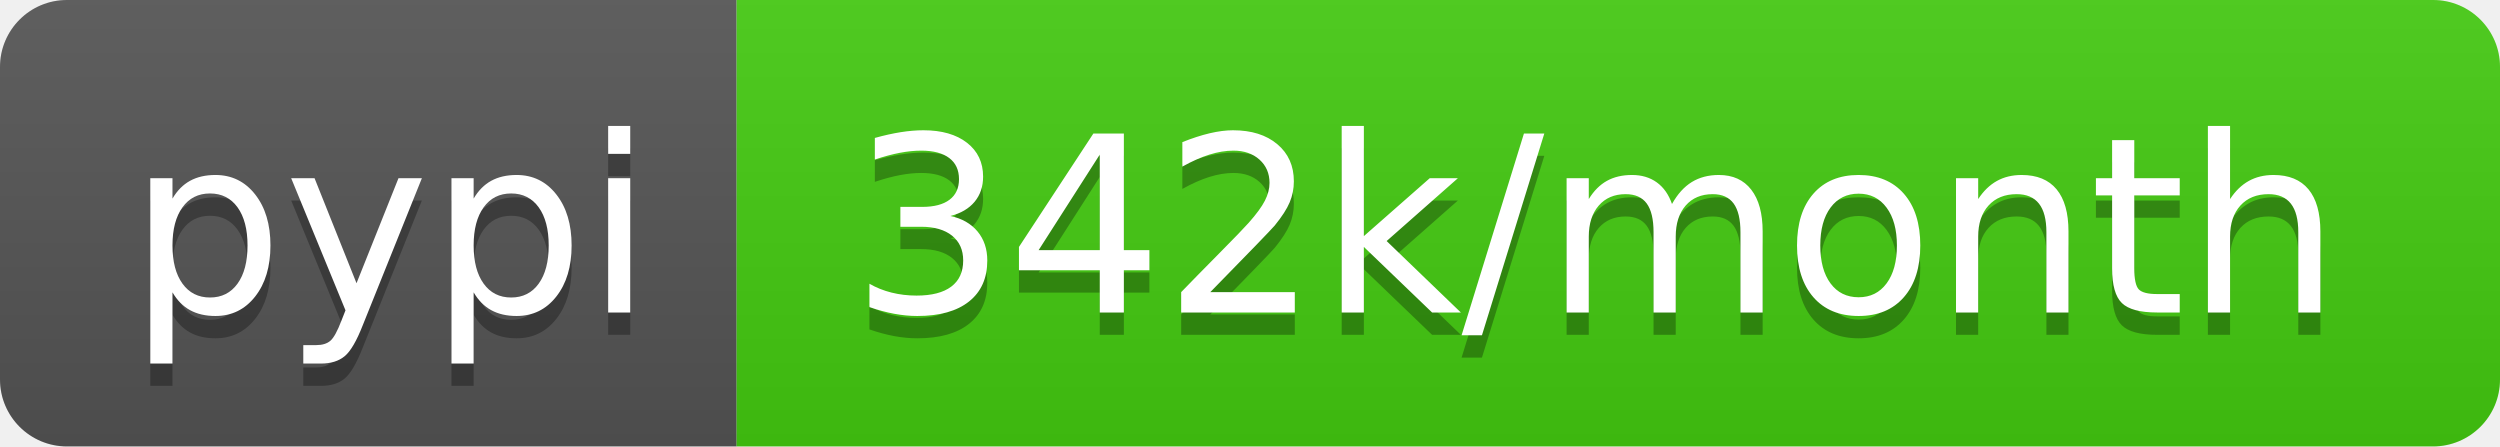
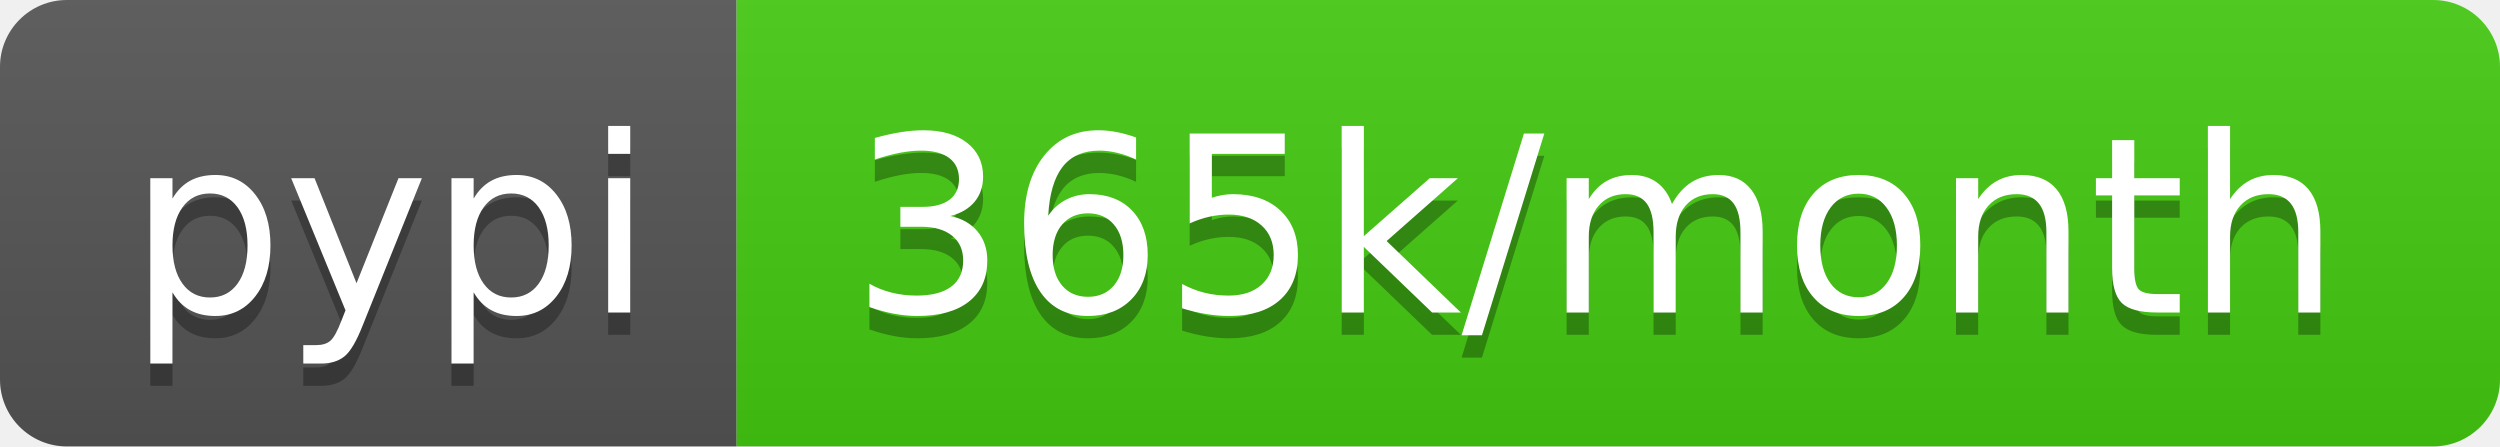
- <svg xmlns="http://www.w3.org/2000/svg" width="112" height="20" role="img" aria-label="pypi: 342k/month">
+ <svg xmlns="http://www.w3.org/2000/svg" width="112" height="20" role="img" aria-label="pypi: 365k/month">
  <linearGradient id="s" x2="0" y2="100%">
    <stop offset="0" stop-color="#bbb" stop-opacity=".1" />
    <stop offset="1" stop-opacity=".1" />
  </linearGradient>
  <clipPath id="r">
    <rect width="112" height="20" rx="3" fill="#fff" />
  </clipPath>
  <g clip-path="url(#r)">
    <rect width="33" height="20" fill="#555" />
    <rect x="33" width="79" height="20" fill="#4c1" />
    <rect width="112" height="20" fill="url(#s)" />
  </g>
  <g fill="#fff" text-anchor="middle" font-family="Verdana,Geneva,DejaVu Sans,sans-serif" text-rendering="geometricPrecision" font-size="110">
    <text aria-hidden="true" x="175" y="150" fill="#010101" fill-opacity=".3" transform="scale(.1)" textLength="230">pypi</text>
    <text x="175" y="140" transform="scale(.1)" fill="#fff" textLength="230">pypi</text>
-     <text aria-hidden="true" x="715" y="150" fill="#010101" fill-opacity=".3" transform="scale(.1)" textLength="690">342k/month</text>
-     <text x="715" y="140" transform="scale(.1)" fill="#fff" textLength="690">342k/month</text>
+     <text aria-hidden="true" x="715" y="150" fill="#010101" fill-opacity=".3" transform="scale(.1)" textLength="690">365k/month</text>
+     <text x="715" y="140" transform="scale(.1)" fill="#fff" textLength="690">365k/month</text>
  </g>
</svg>
